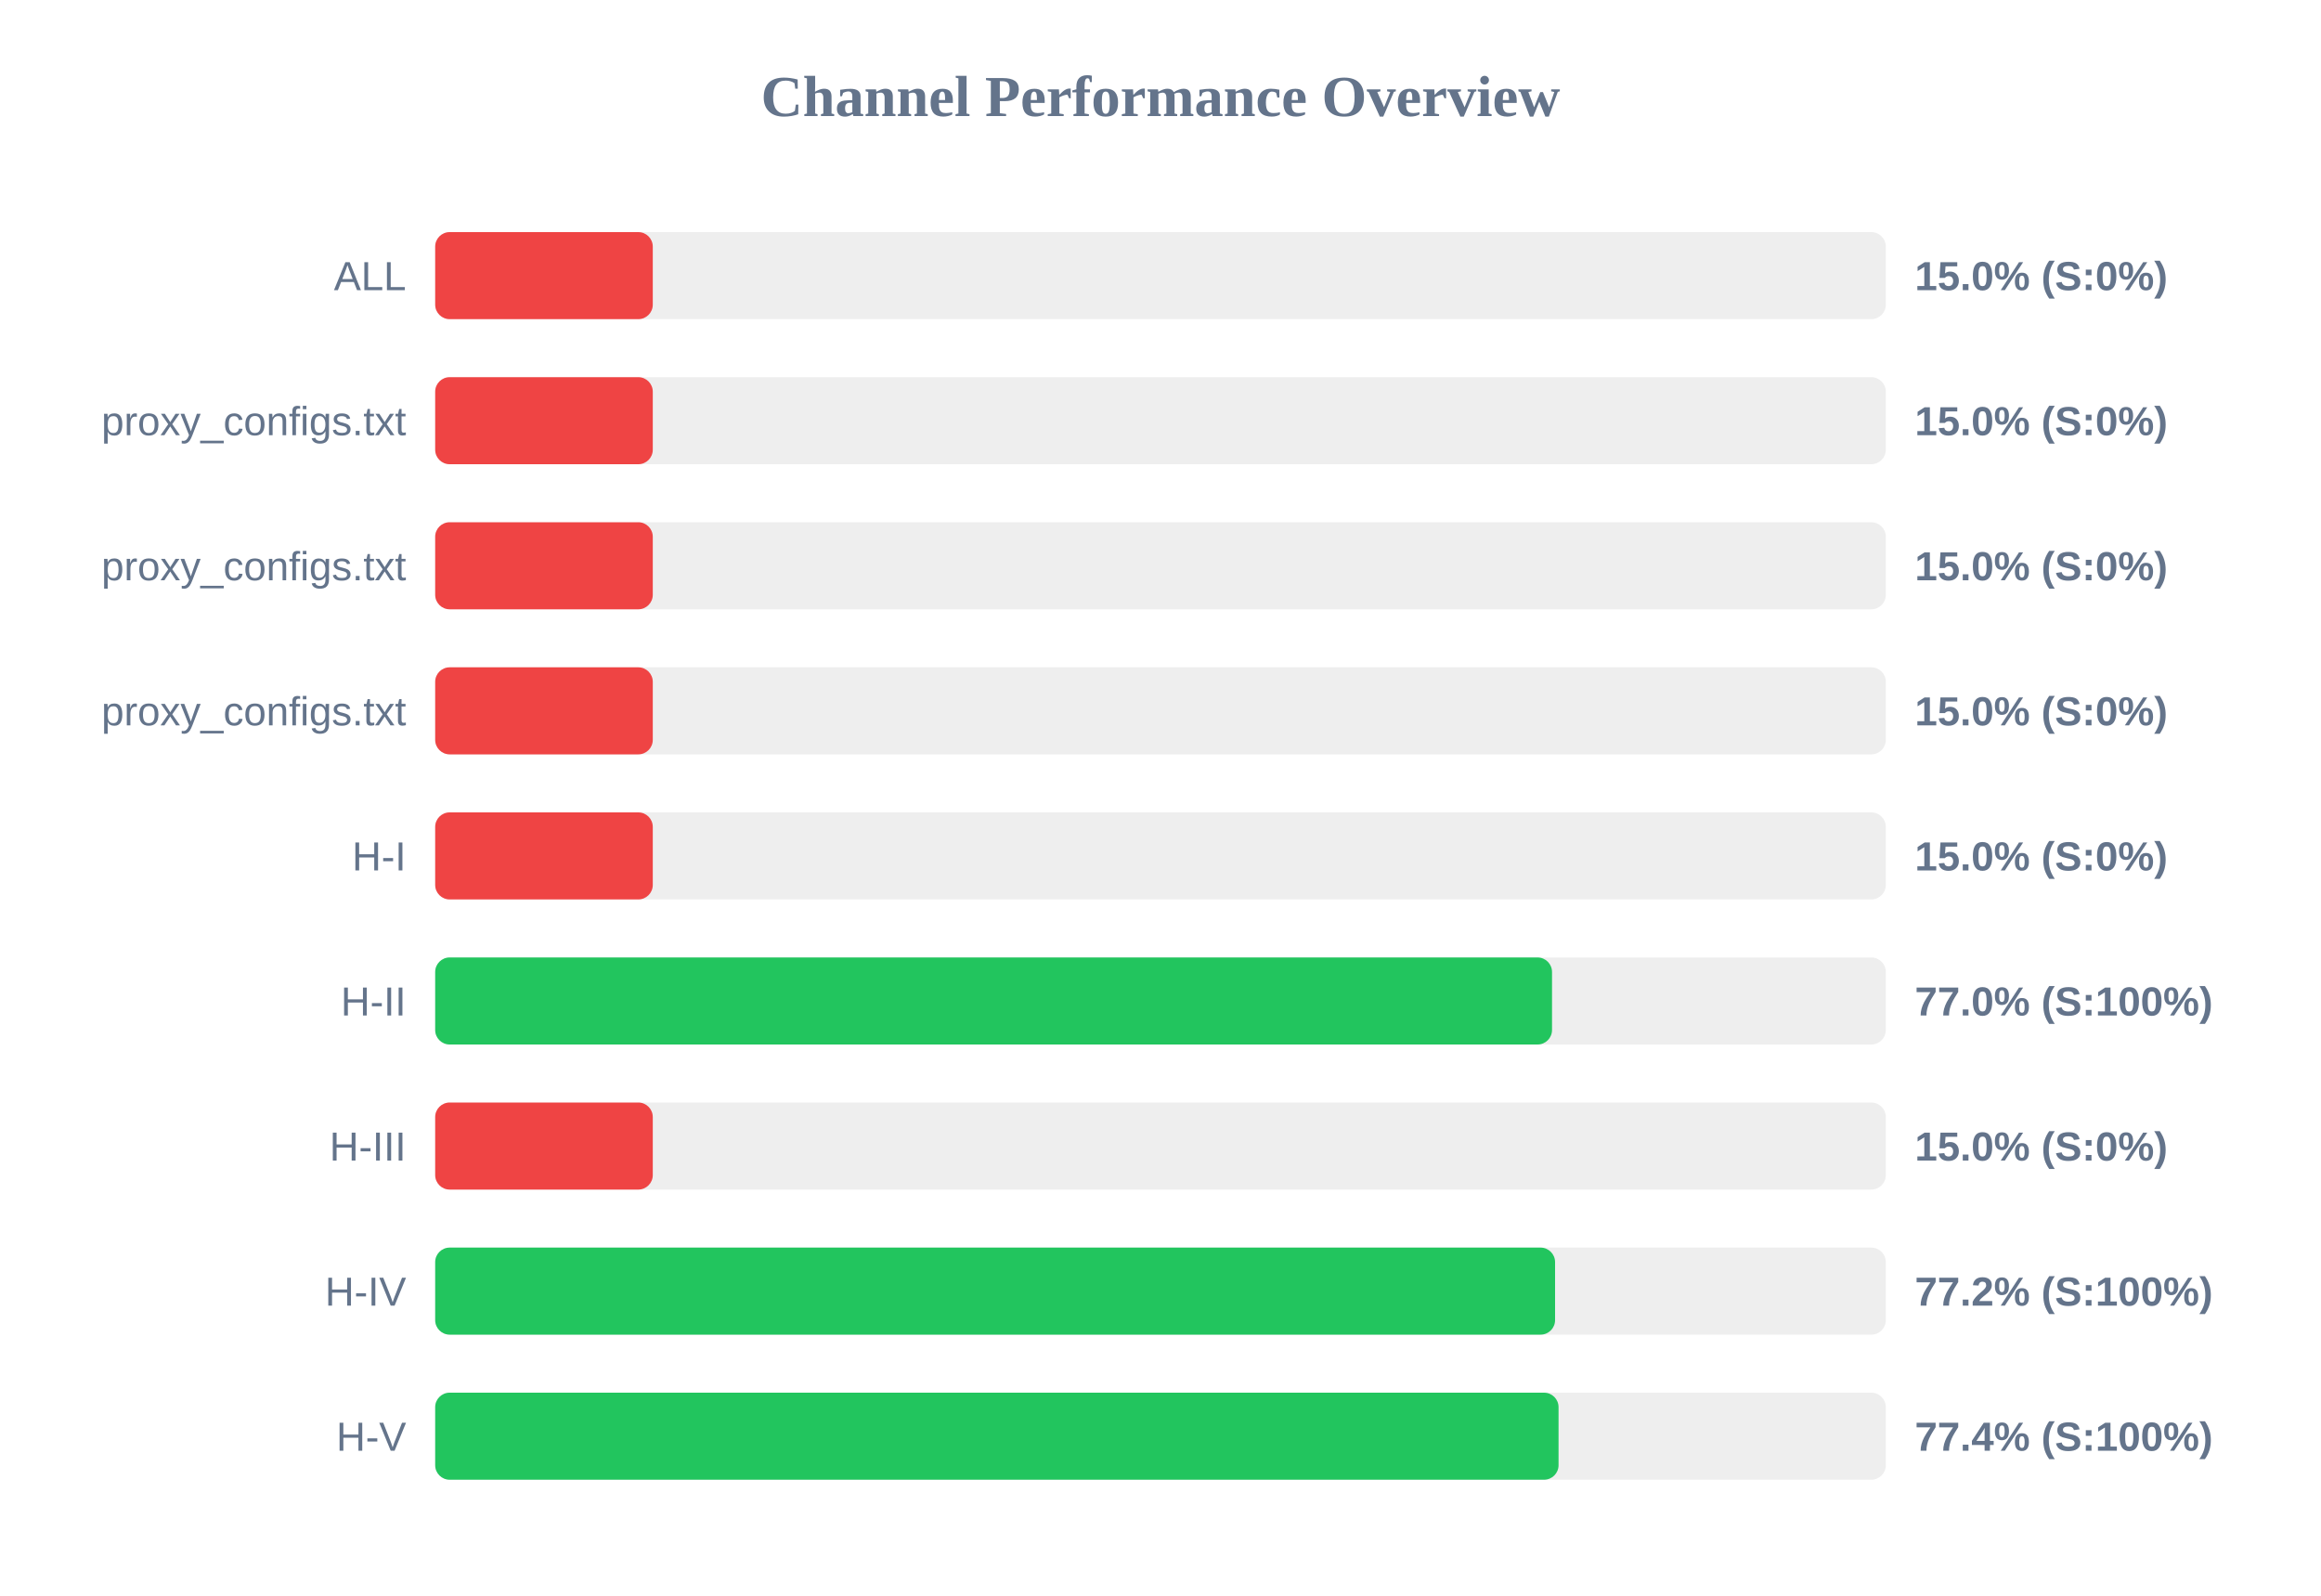
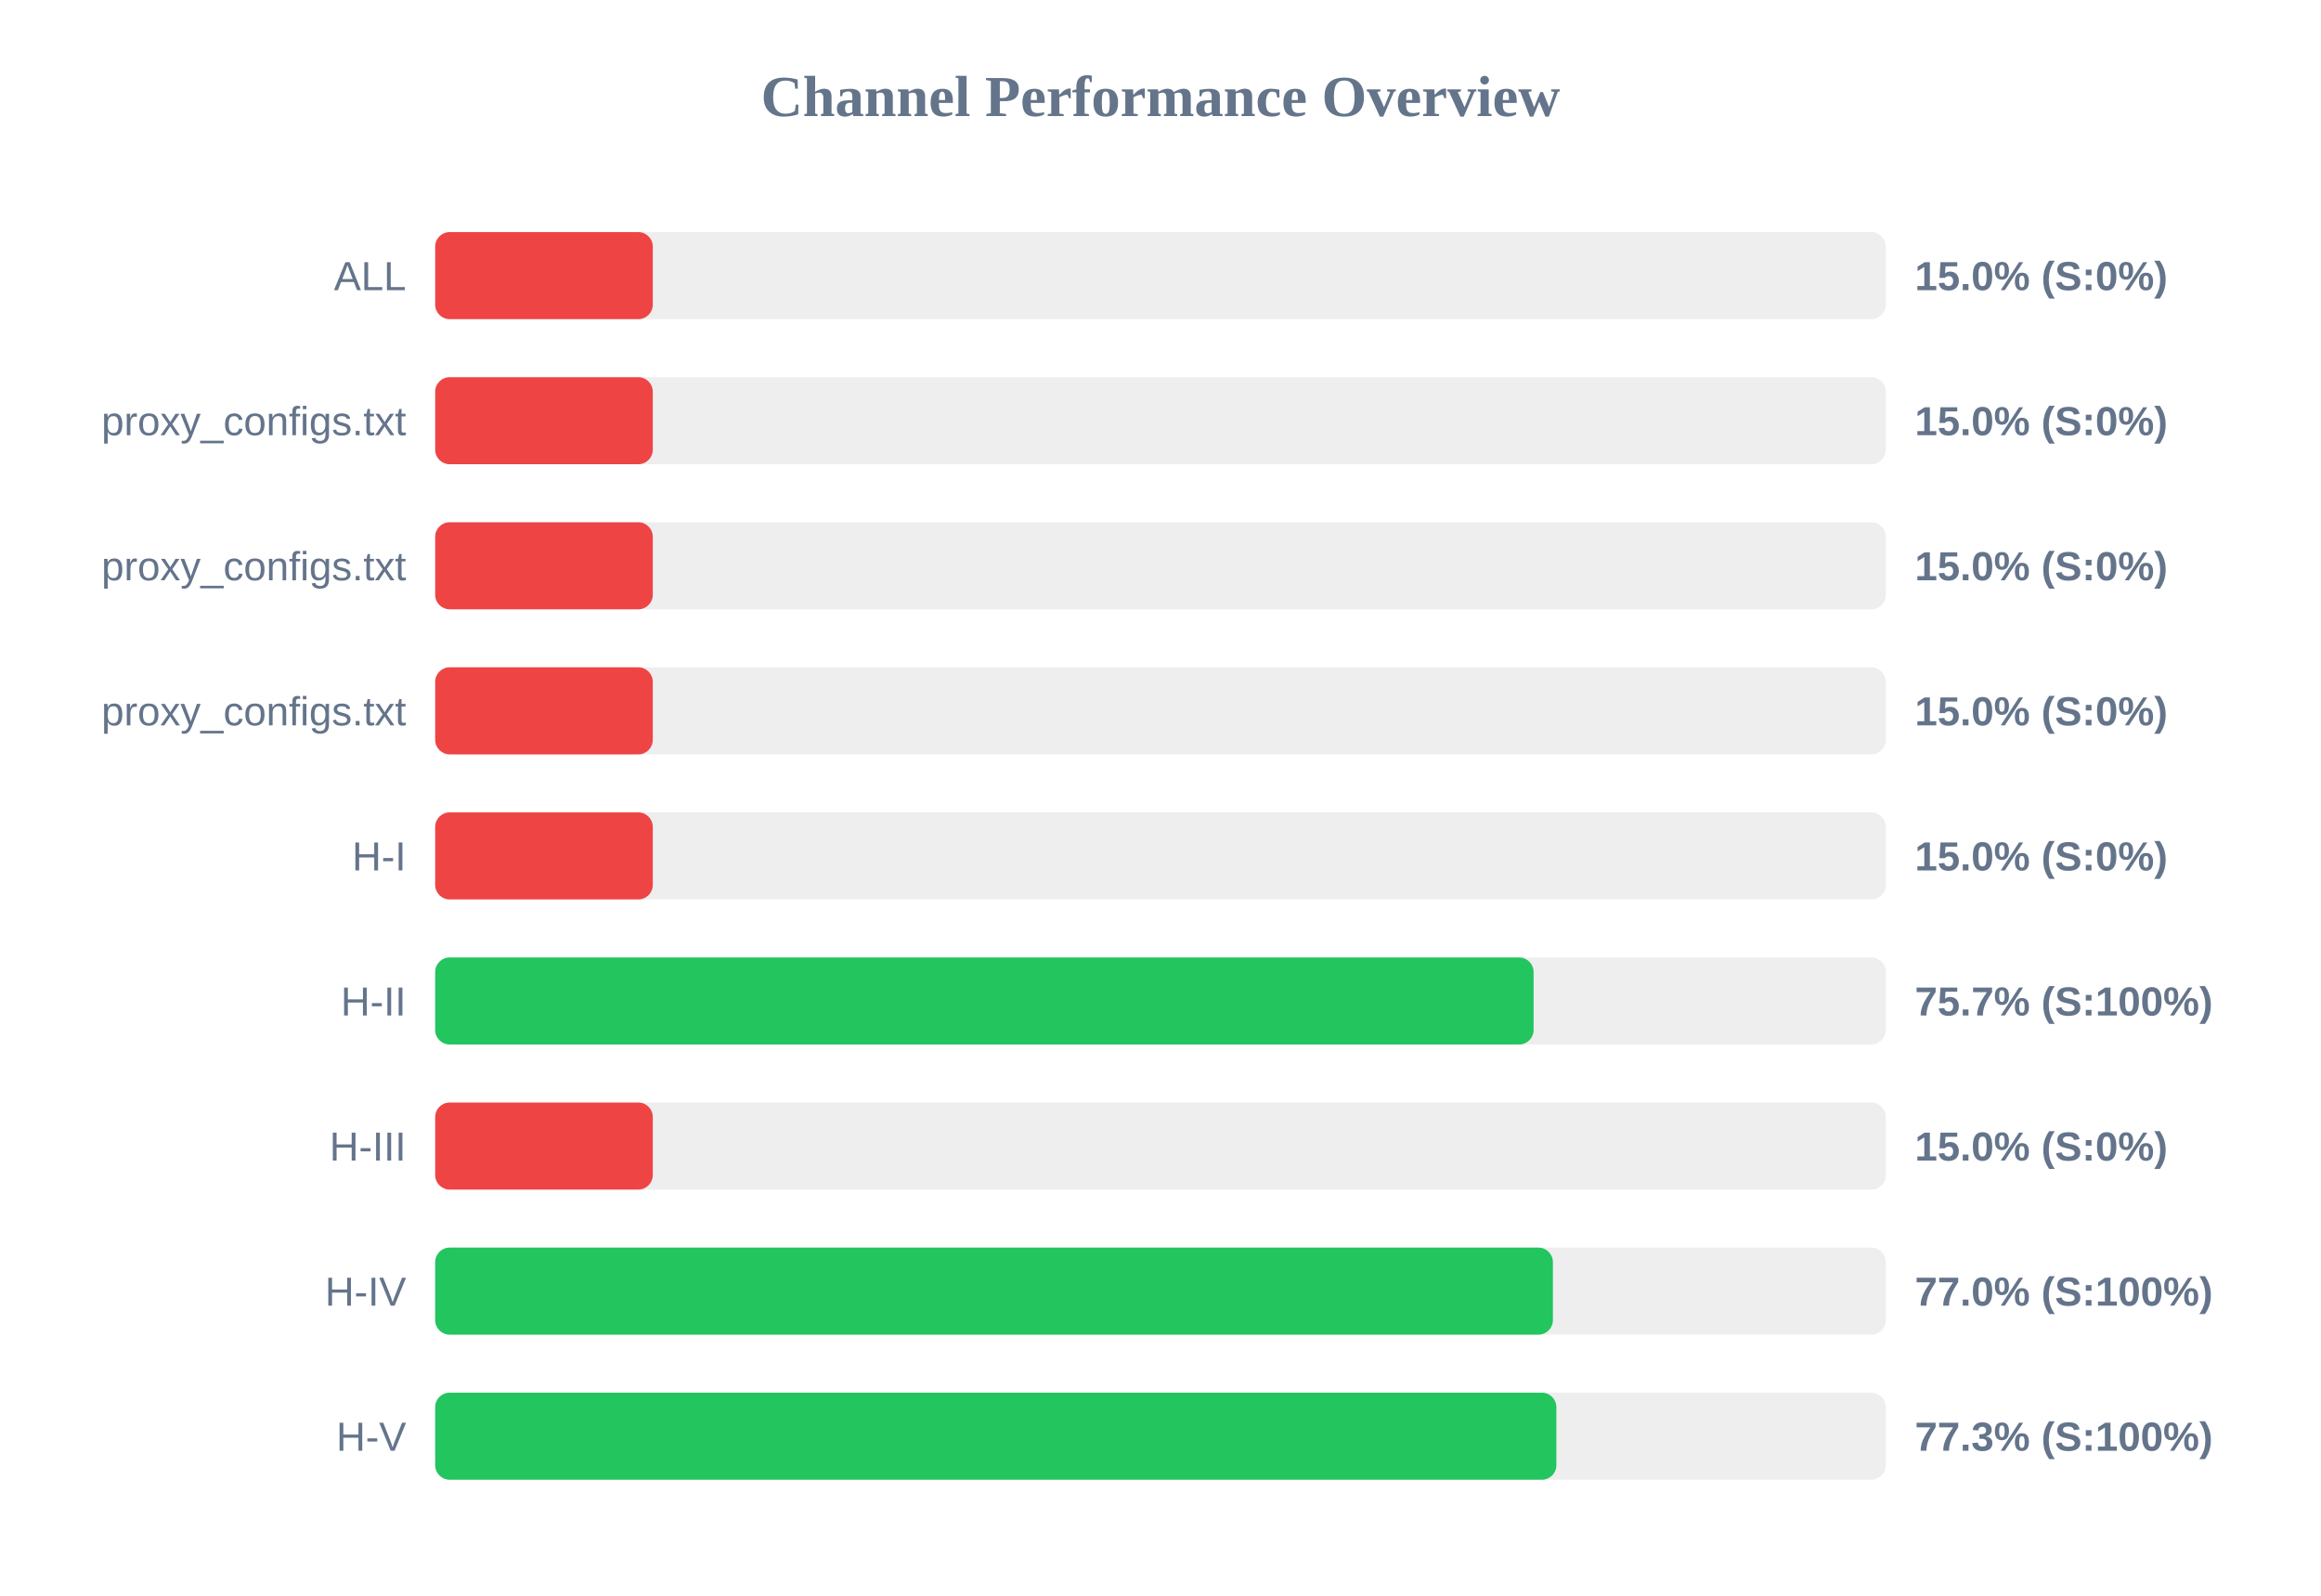
<svg xmlns="http://www.w3.org/2000/svg" width="800" height="550" version="1.1">
  <style>
        .row { font: 14px Arial; fill: #64748b; }
        .score { font: bold 14px Arial; fill: #64748b; }
    </style>
  <text x="400" y="40" text-anchor="middle" font-size="20px" font-weight="bold" fill="#64748b">Channel Performance Overview</text>
  <rect x="150" y="80" width="500" height="30" fill="#eee" rx="5" />
  <rect x="150" y="80" width="75.0" height="30" fill="#ef4444" rx="5" />
  <text x="140" y="100" text-anchor="end" class="row">ALL</text>
  <text x="660" y="100" text-anchor="start" class="score">15.0% (S:0%)</text>
  <rect x="150" y="130" width="500" height="30" fill="#eee" rx="5" />
  <rect x="150" y="130" width="75.0" height="30" fill="#ef4444" rx="5" />
  <text x="140" y="150" text-anchor="end" class="row">proxy_configs.txt</text>
  <text x="660" y="150" text-anchor="start" class="score">15.0% (S:0%)</text>
  <rect x="150" y="180" width="500" height="30" fill="#eee" rx="5" />
  <rect x="150" y="180" width="75.0" height="30" fill="#ef4444" rx="5" />
  <text x="140" y="200" text-anchor="end" class="row">proxy_configs.txt</text>
  <text x="660" y="200" text-anchor="start" class="score">15.0% (S:0%)</text>
  <rect x="150" y="230" width="500" height="30" fill="#eee" rx="5" />
  <rect x="150" y="230" width="75.0" height="30" fill="#ef4444" rx="5" />
  <text x="140" y="250" text-anchor="end" class="row">proxy_configs.txt</text>
  <text x="660" y="250" text-anchor="start" class="score">15.0% (S:0%)</text>
  <rect x="150" y="280" width="500" height="30" fill="#eee" rx="5" />
  <rect x="150" y="280" width="75.0" height="30" fill="#ef4444" rx="5" />
  <text x="140" y="300" text-anchor="end" class="row">H-I</text>
  <text x="660" y="300" text-anchor="start" class="score">15.0% (S:0%)</text>
  <rect x="150" y="330" width="500" height="30" fill="#eee" rx="5" />
-   <rect x="150" y="330" width="384.95" height="30" fill="#22c55e" rx="5" />
+   <rect x="150" y="330" width="378.6" height="30" fill="#22c55e" rx="5" />
  <text x="140" y="350" text-anchor="end" class="row">H-II</text>
-   <text x="660" y="350" text-anchor="start" class="score">77.0% (S:100%)</text>
+   <text x="660" y="350" text-anchor="start" class="score">75.7% (S:100%)</text>
  <rect x="150" y="380" width="500" height="30" fill="#eee" rx="5" />
  <rect x="150" y="380" width="75.0" height="30" fill="#ef4444" rx="5" />
  <text x="140" y="400" text-anchor="end" class="row">H-III</text>
  <text x="660" y="400" text-anchor="start" class="score">15.0% (S:0%)</text>
  <rect x="150" y="430" width="500" height="30" fill="#eee" rx="5" />
-   <rect x="150" y="430" width="386.0" height="30" fill="#22c55e" rx="5" />
+   <rect x="150" y="430" width="385.25" height="30" fill="#22c55e" rx="5" />
  <text x="140" y="450" text-anchor="end" class="row">H-IV</text>
-   <text x="660" y="450" text-anchor="start" class="score">77.2% (S:100%)</text>
+   <text x="660" y="450" text-anchor="start" class="score">77.0% (S:100%)</text>
  <rect x="150" y="480" width="500" height="30" fill="#eee" rx="5" />
-   <rect x="150" y="480" width="387.2" height="30" fill="#22c55e" rx="5" />
+   <rect x="150" y="480" width="386.45" height="30" fill="#22c55e" rx="5" />
  <text x="140" y="500" text-anchor="end" class="row">H-V</text>
-   <text x="660" y="500" text-anchor="start" class="score">77.4% (S:100%)</text>
+   <text x="660" y="500" text-anchor="start" class="score">77.3% (S:100%)</text>
</svg>
